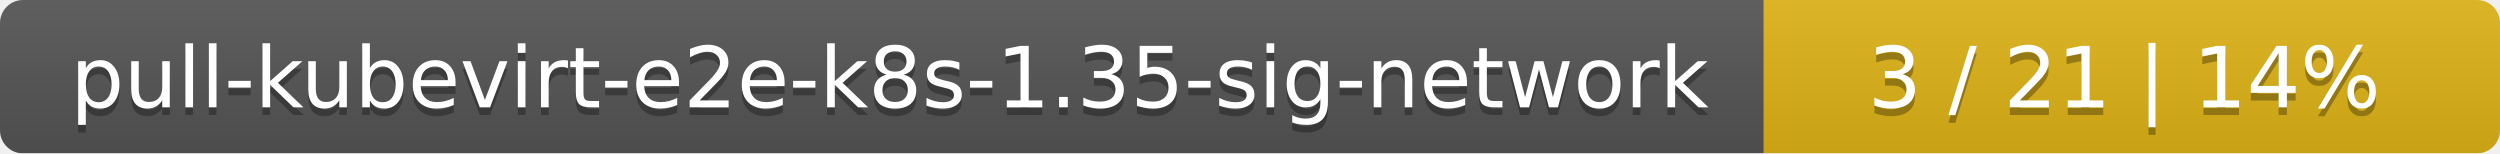
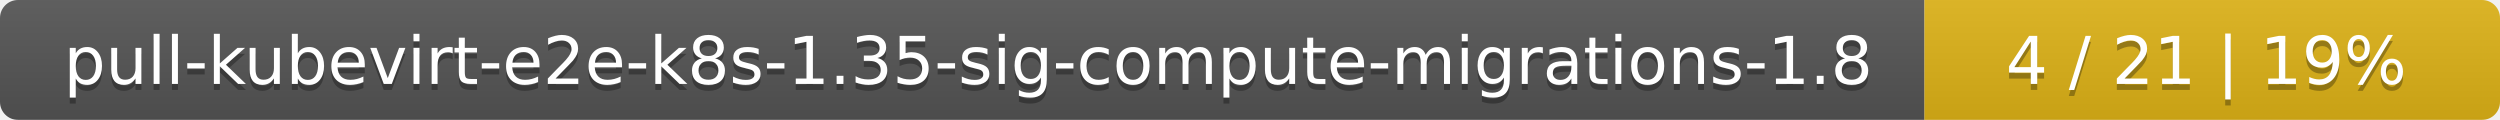
- <svg xmlns="http://www.w3.org/2000/svg" width="326" height="20">
+ <svg xmlns="http://www.w3.org/2000/svg" width="417" height="20">
  <linearGradient id="smooth" x2="0" y2="100%">
    <stop offset="0" stop-color="#bbb" stop-opacity=".1" />
    <stop offset="1" stop-opacity=".1" />
  </linearGradient>
  <mask id="round">
-     <rect width="326" height="20" rx="3" fill="#fff" />
+     <rect width="417" height="20" rx="3" fill="#fff" />
  </mask>
  <g mask="url(#round)">
-     <rect width="230" height="20" fill="#555" />
-     <rect x="230" width="96" height="20" fill="#dfb317" />
-     <rect width="326" height="20" fill="url(#smooth)" />
+     <rect width="321" height="20" fill="#555" />
+     <rect x="321" width="96" height="20" fill="#dfb317" />
+     <rect width="417" height="20" fill="url(#smooth)" />
  </g>
  <g fill="#fff" text-anchor="middle" font-family="DejaVu Sans,Verdana,Geneva,sans-serif" font-size="11">
-     <text x="116" y="15" fill="#010101" fill-opacity=".3">pull-kubevirt-e2e-k8s-1.35-sig-network</text>
-     <text x="116" y="14">pull-kubevirt-e2e-k8s-1.35-sig-network</text>
-     <text x="277" y="15" fill="#010101" fill-opacity=".3">3 / 21    |    14%</text>
-     <text x="277" y="14">3 / 21    |    14%</text>
+     <text x="161.5" y="15" fill="#010101" fill-opacity=".3">pull-kubevirt-e2e-k8s-1.35-sig-compute-migrations-1.8</text>
+     <text x="161.5" y="14">pull-kubevirt-e2e-k8s-1.35-sig-compute-migrations-1.8</text>
+     <text x="368" y="15" fill="#010101" fill-opacity=".3">4 / 21    |    19%</text>
+     <text x="368" y="14">4 / 21    |    19%</text>
  </g>
</svg>
